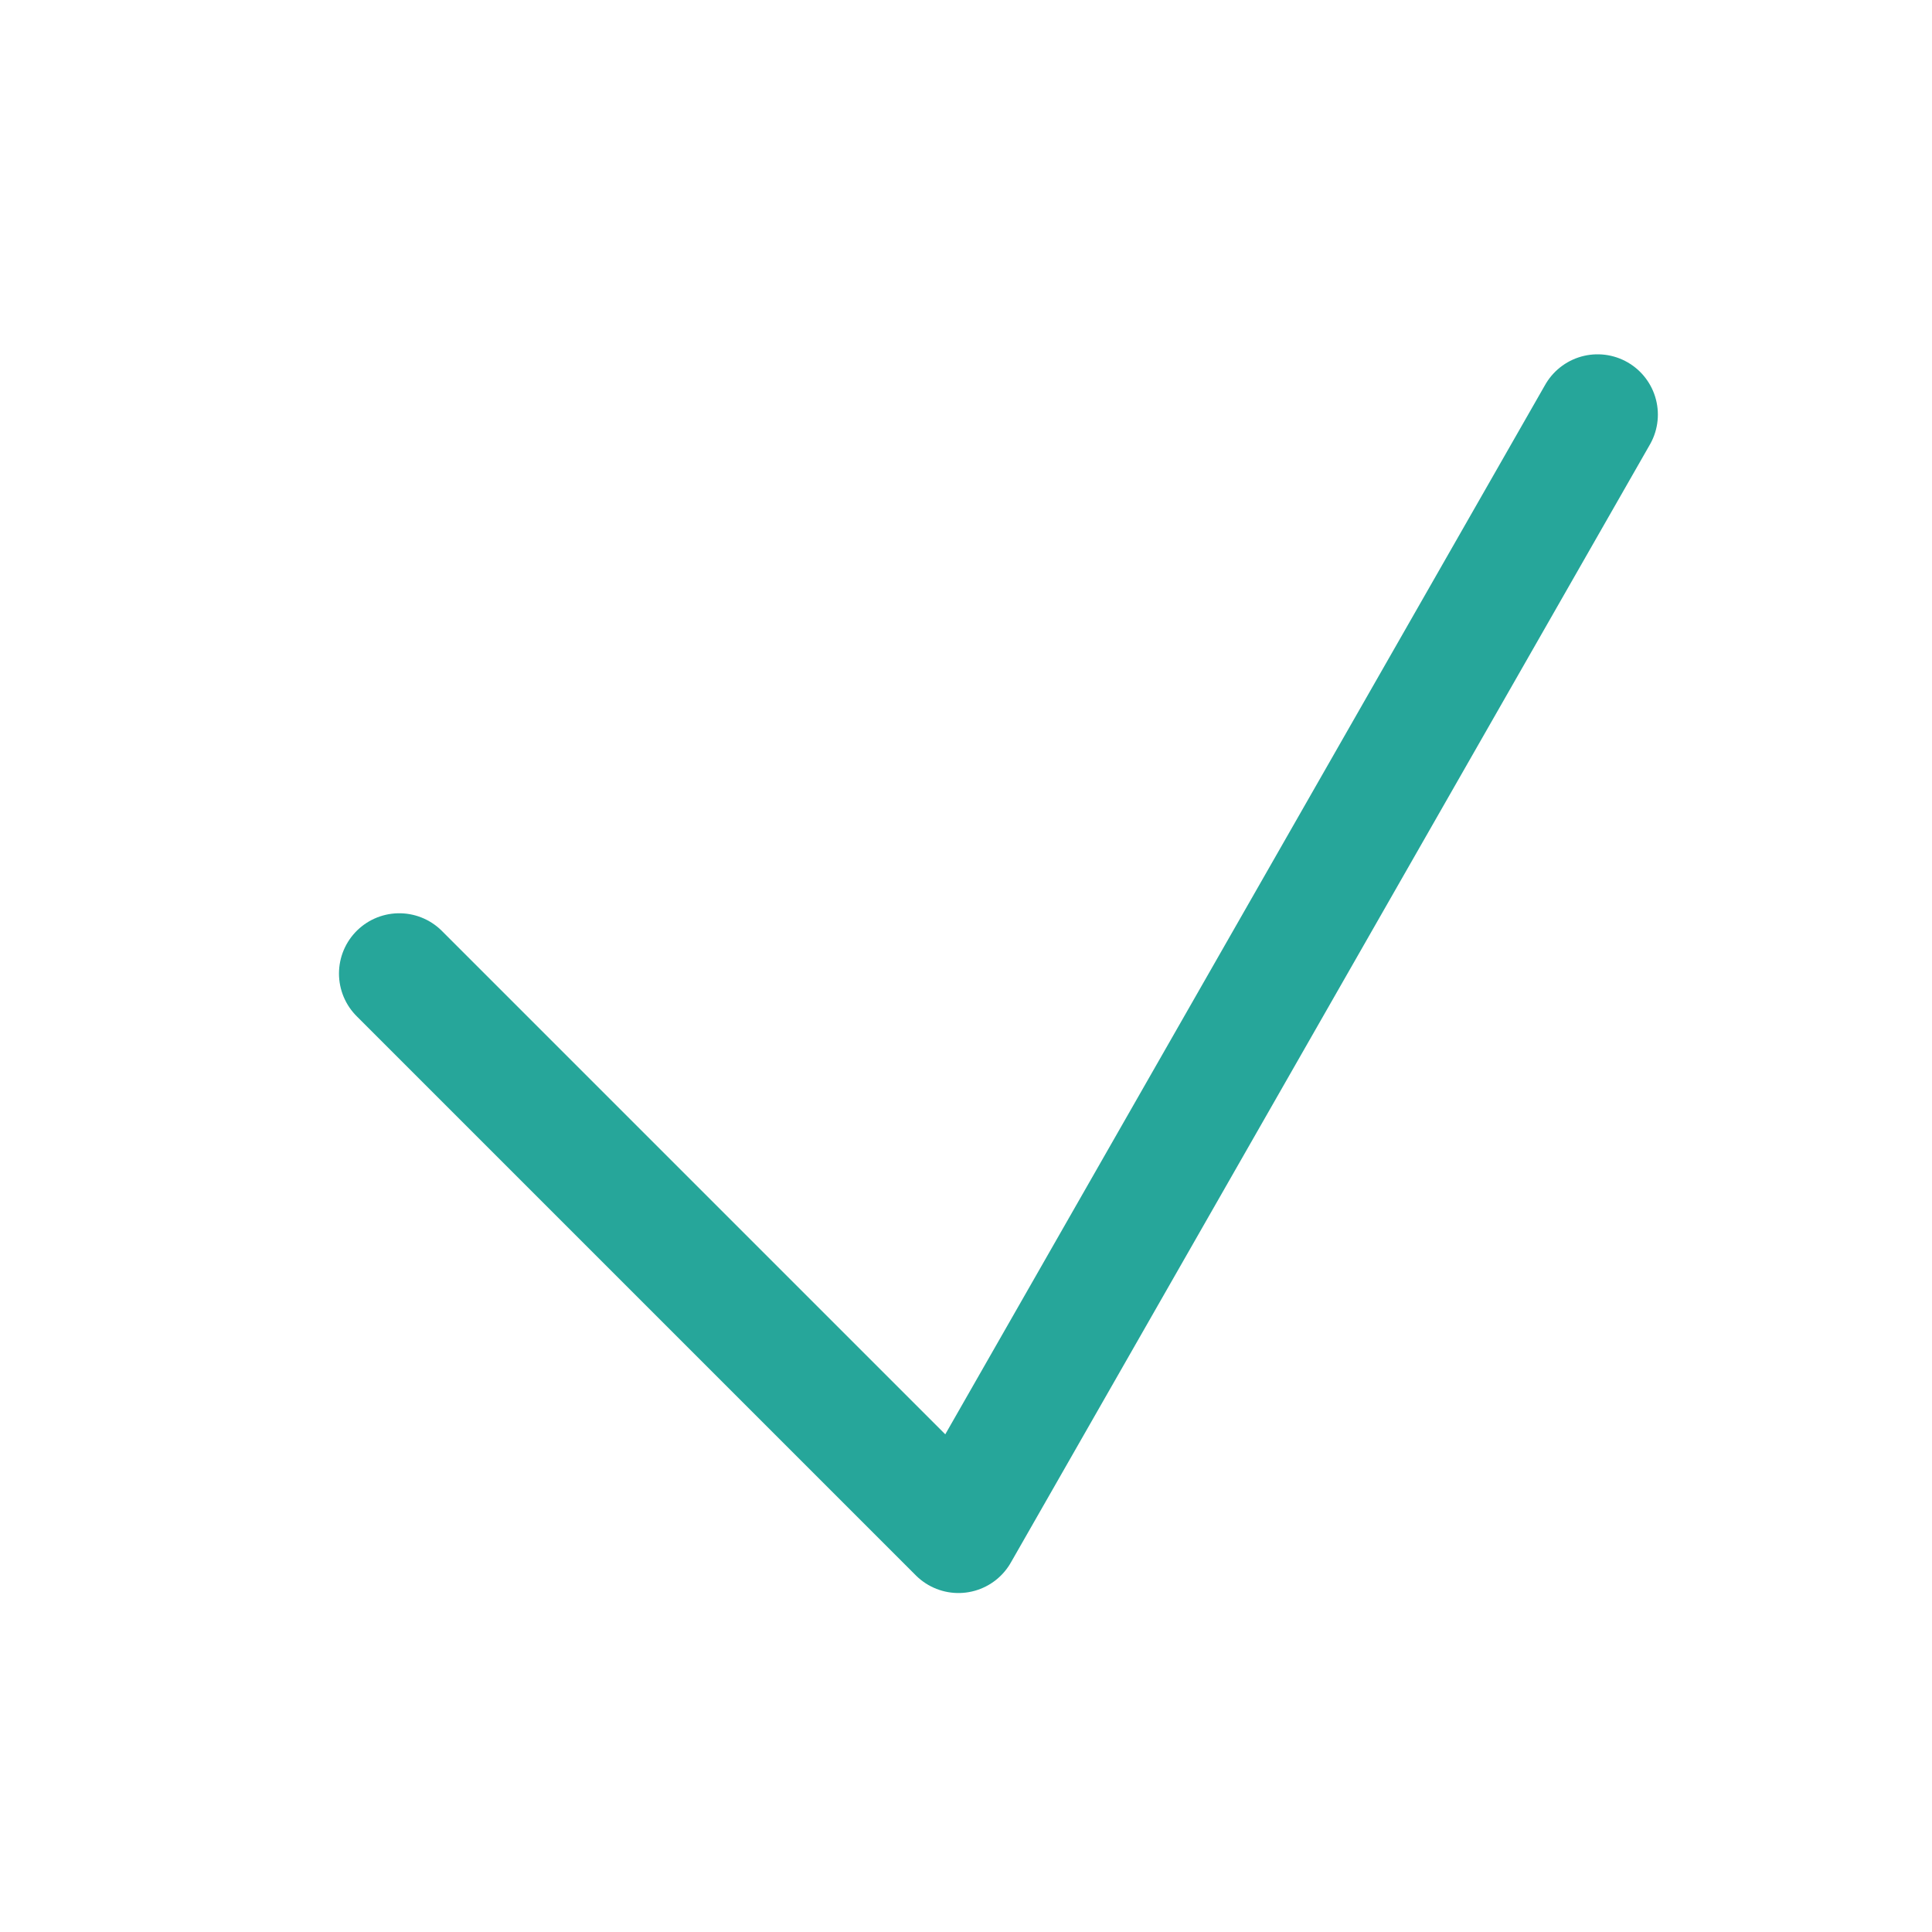
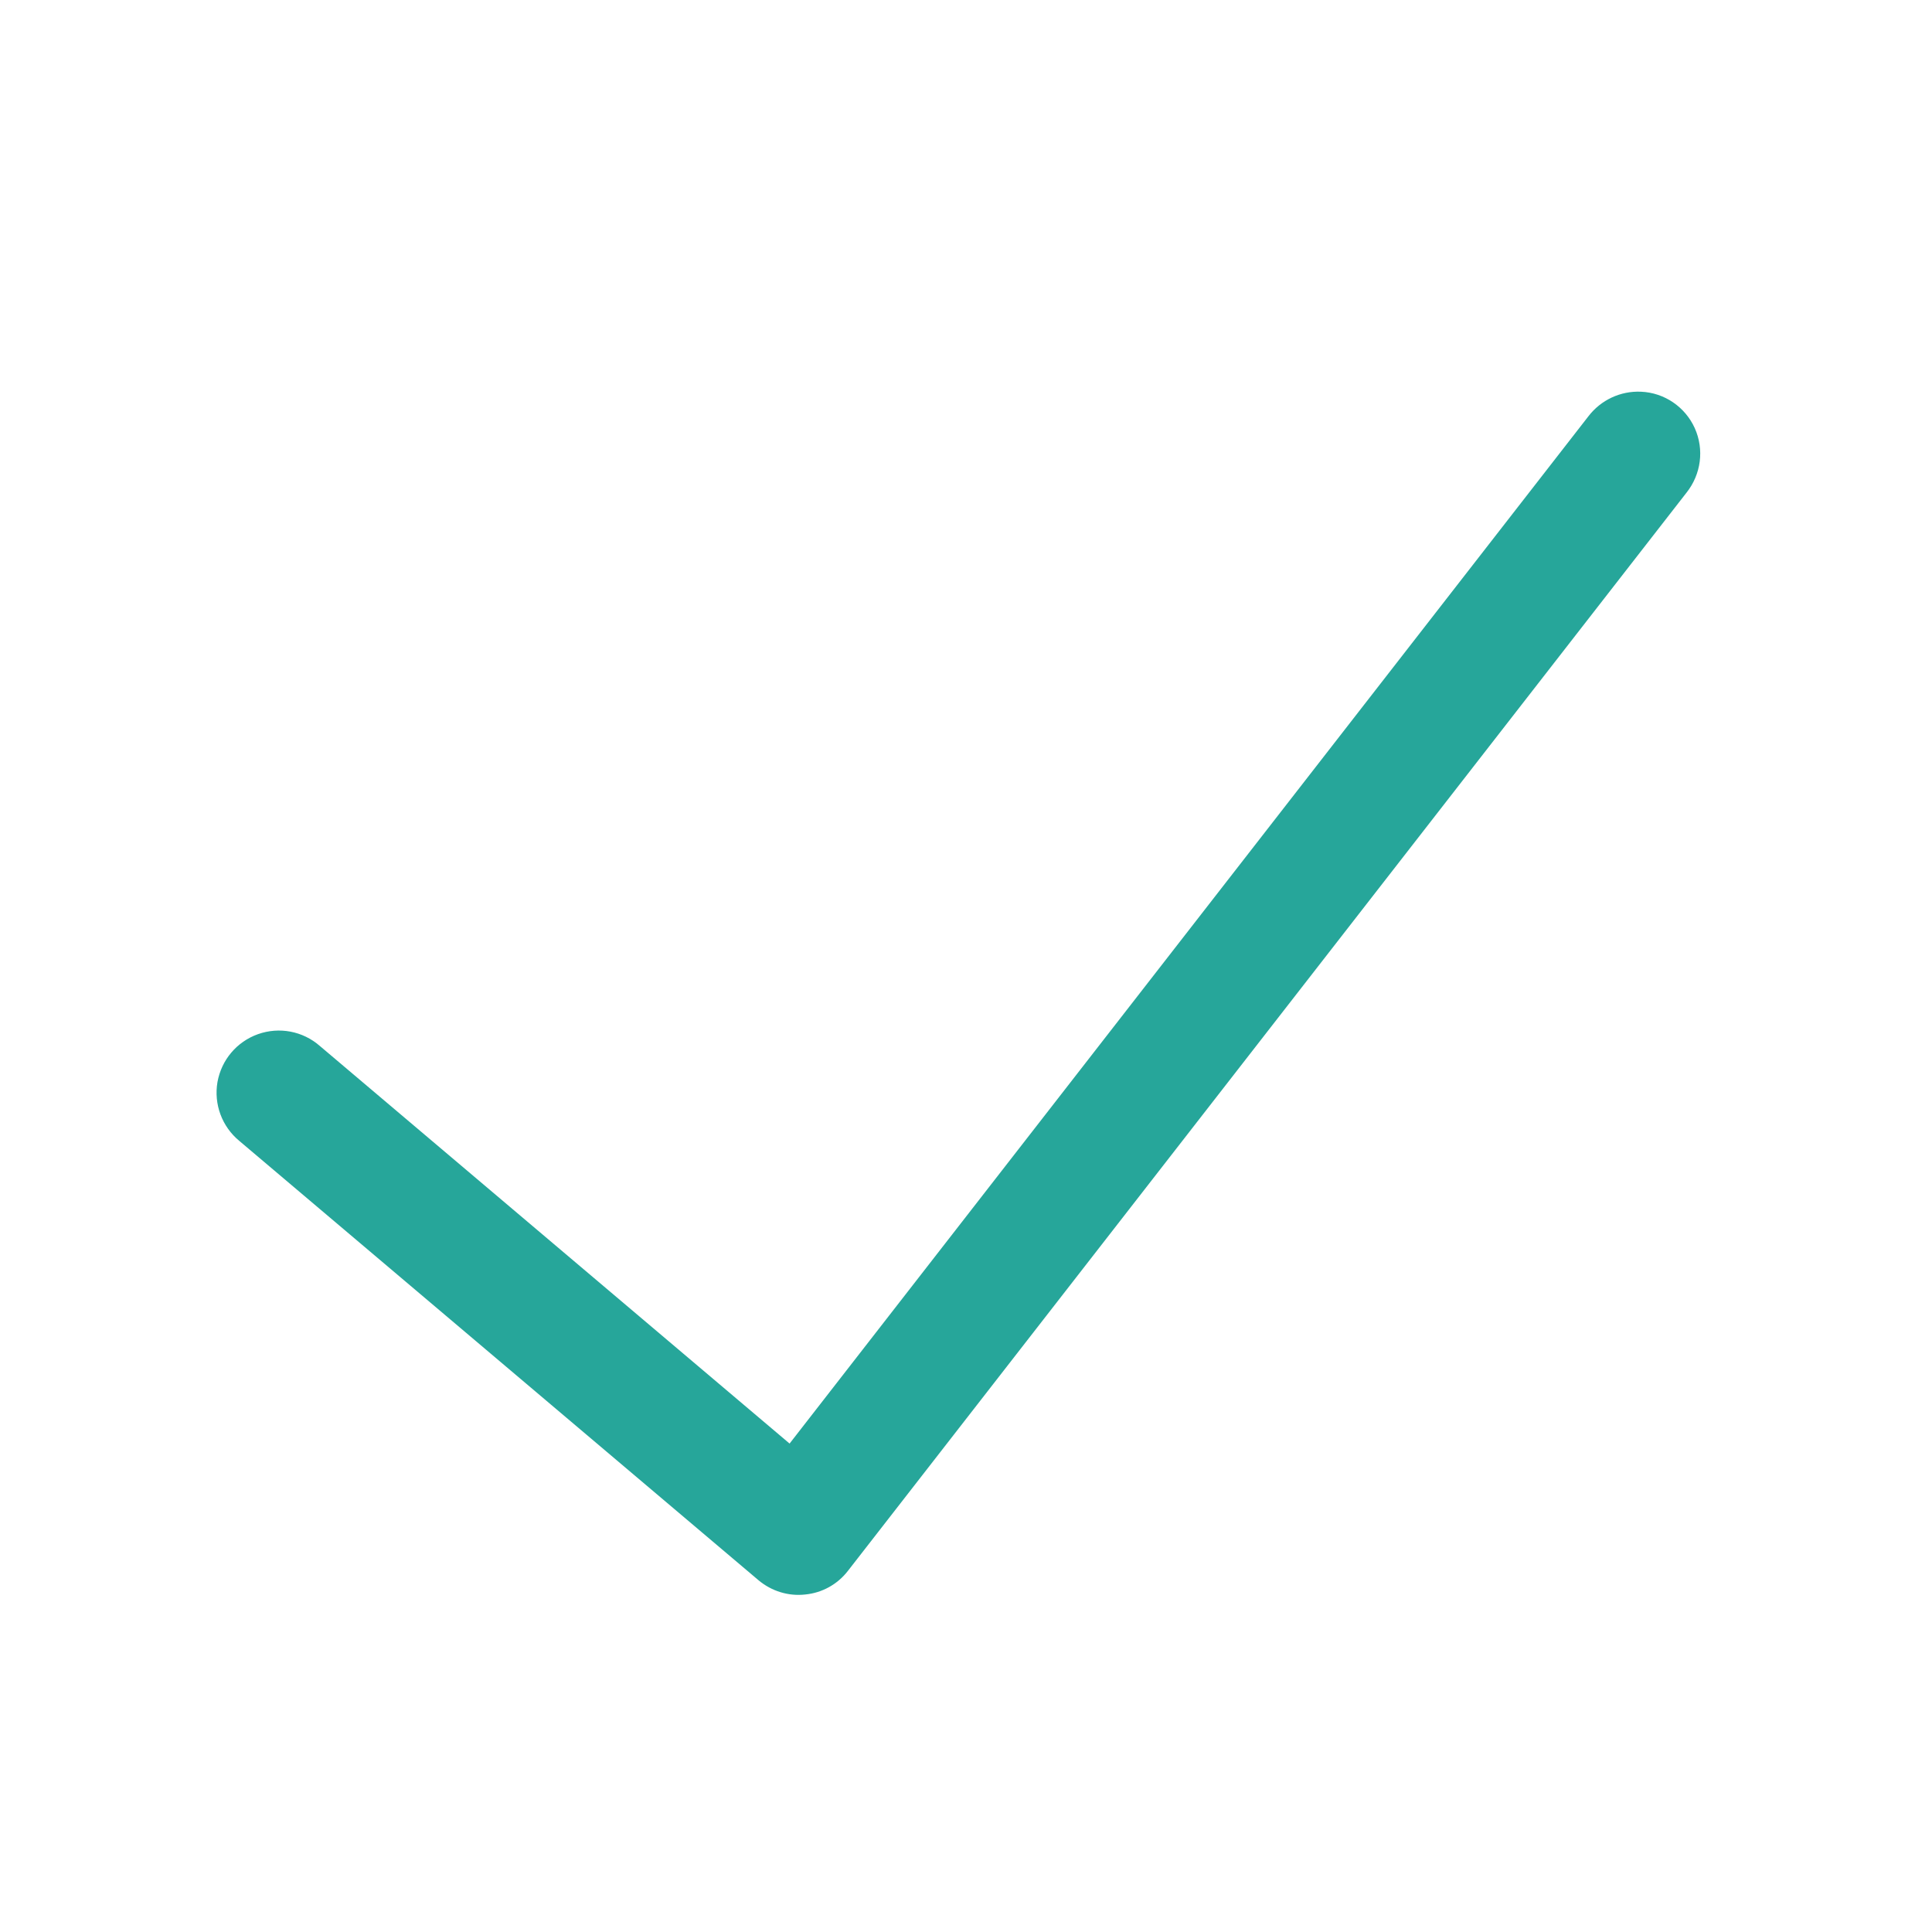
- <svg xmlns="http://www.w3.org/2000/svg" width="32pt" height="32pt" viewBox="0 0 32 32">
-   <path d="M6.613 16.125l9.262 9.262 10.586-18.52" fill="none" stroke-width="1.997" stroke-linecap="round" stroke-linejoin="round" stroke="#26a69a" />
+ <svg xmlns="http://www.w3.org/2000/svg" width="32px" height="32px" viewBox="0 0 32 32" version="1.1">
+   <g id="surface1">
+     <path style=" stroke:none;fill-rule:nonzero;fill:rgb(14.902%,65.098%,60.392%);fill-opacity:1;" d="M 27.18 6.488 C 26.84 6.473 26.516 6.625 26.309 6.895 L 13.078 23.91 L 5.297 17.324 C 5.016 17.078 4.625 17.004 4.273 17.129 C 3.922 17.254 3.668 17.555 3.602 17.922 C 3.539 18.289 3.676 18.66 3.965 18.898 L 12.566 26.176 C 12.781 26.355 13.059 26.441 13.336 26.41 C 13.617 26.383 13.871 26.242 14.043 26.02 L 27.934 8.16 C 28.176 7.855 28.23 7.445 28.07 7.09 C 27.91 6.738 27.566 6.504 27.18 6.488 Z M 27.18 6.488 " />
+   </g>
</svg>
